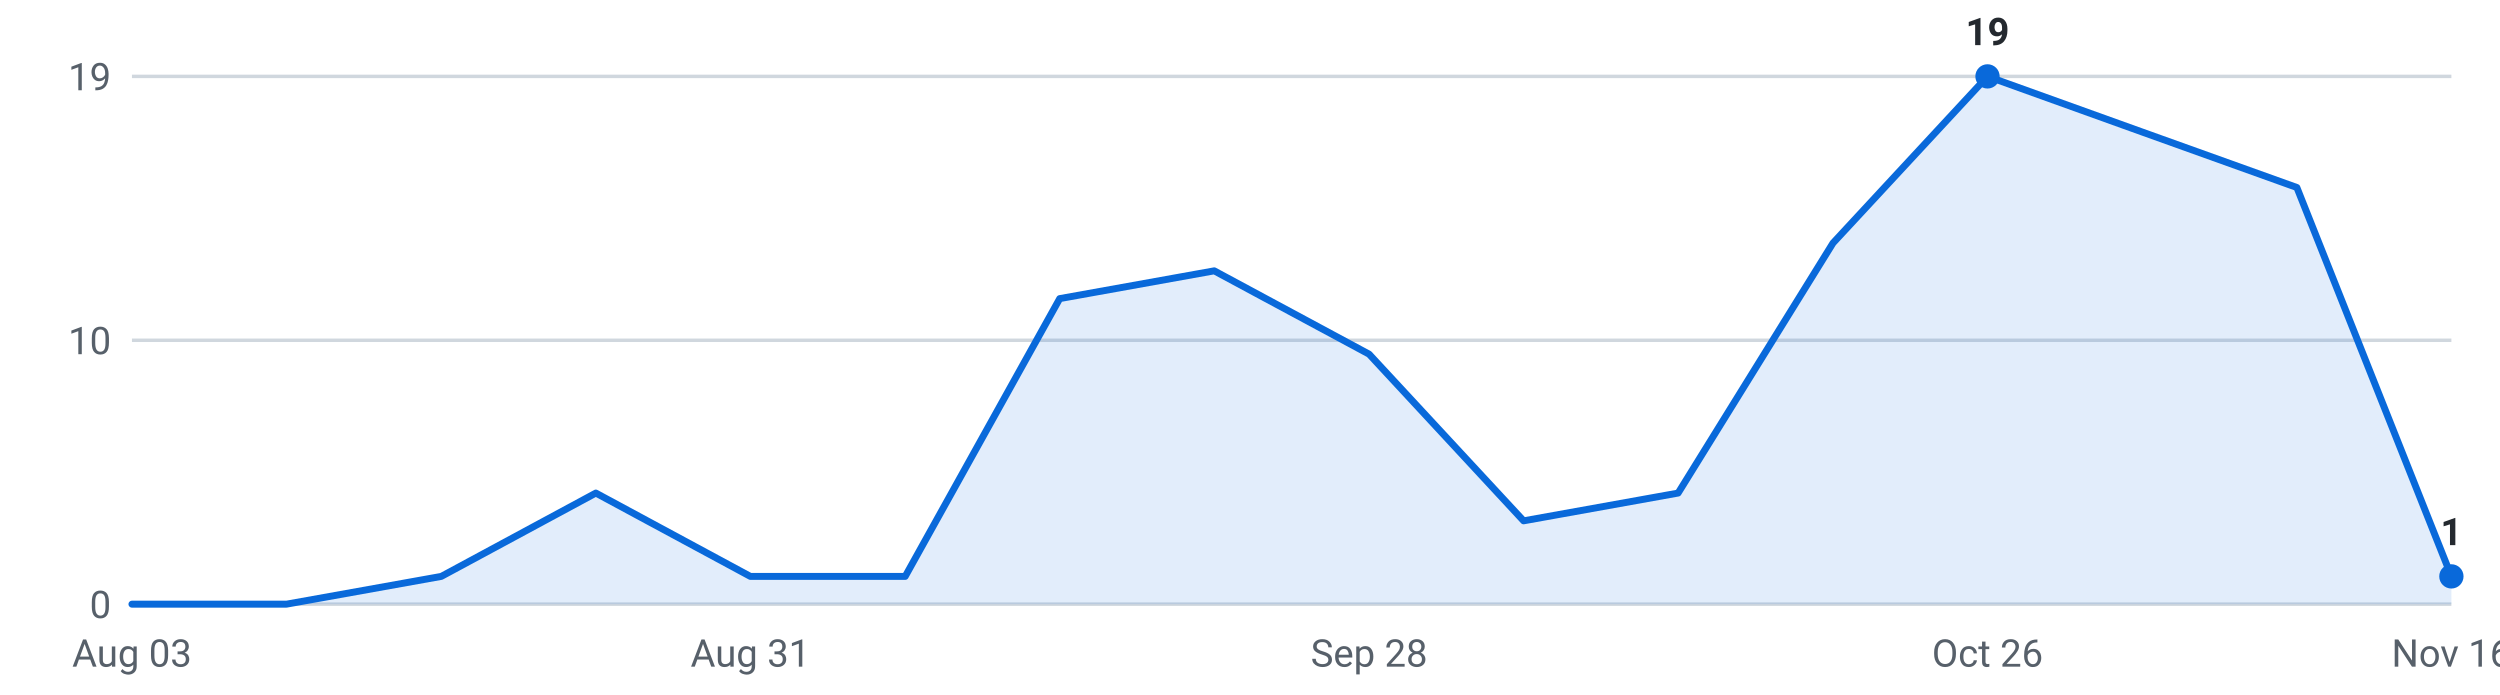
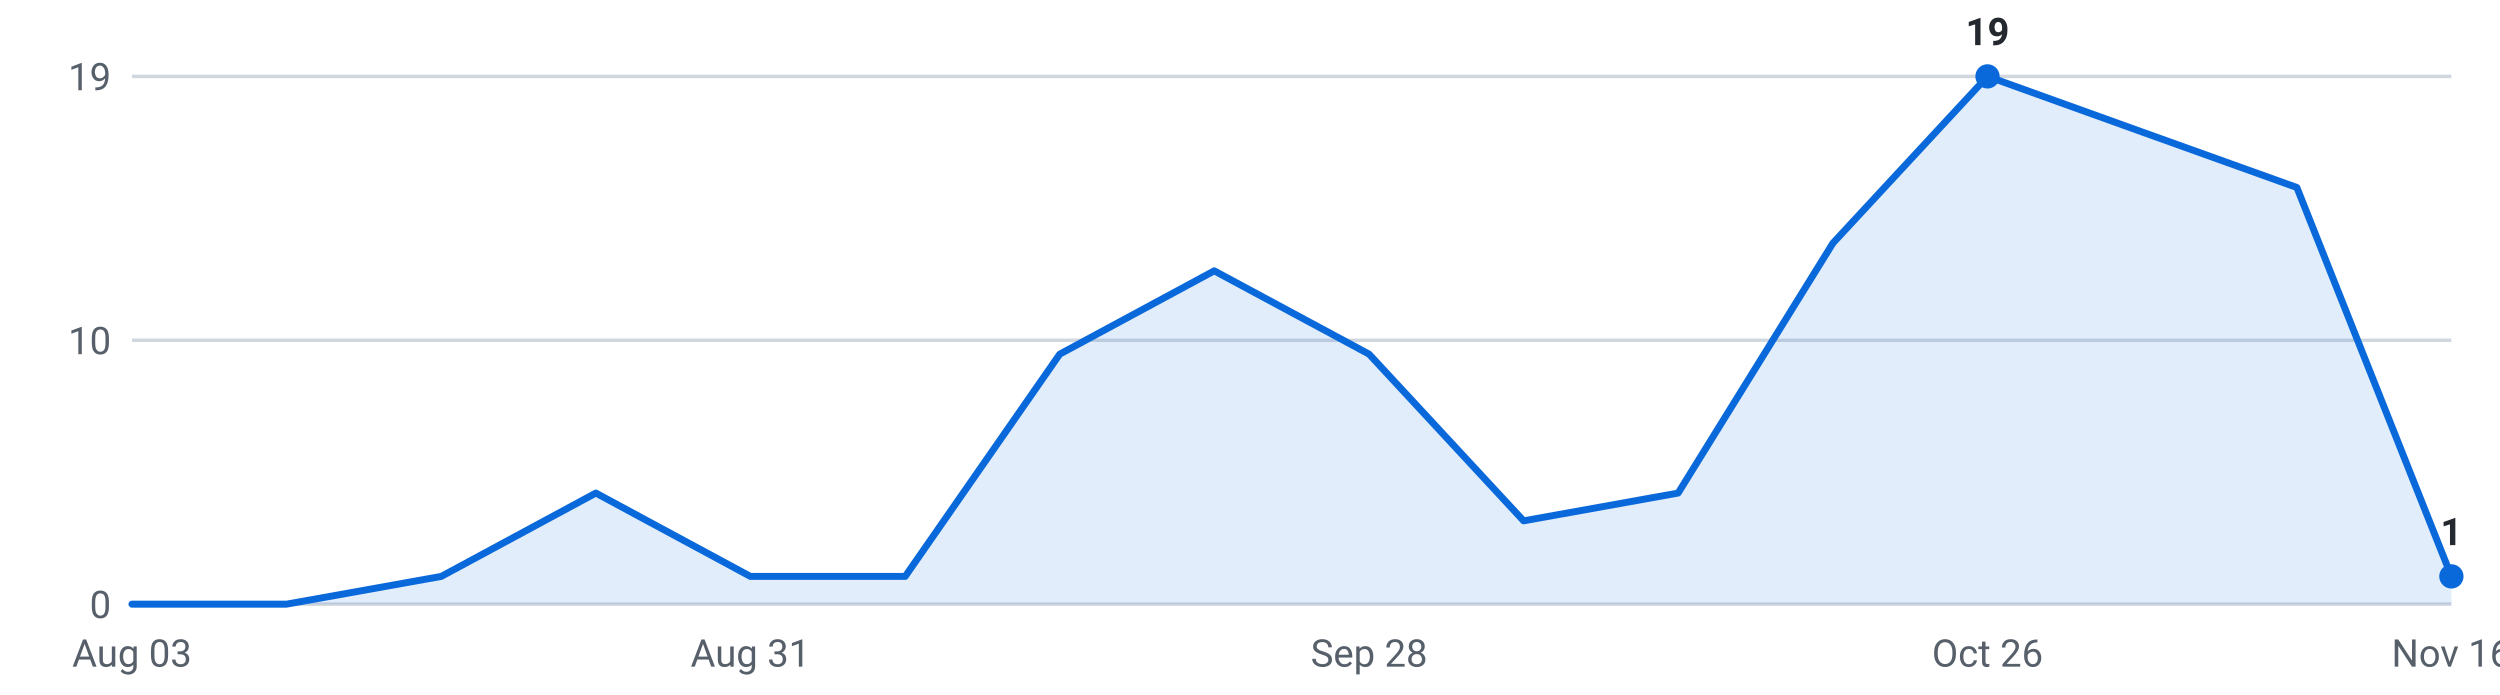
<svg xmlns="http://www.w3.org/2000/svg" viewBox="0 0 720 200" width="720" height="200" role="img" aria-label="Internships posted per week, last 16 weeks">
  <g font-family="-apple-system,Segoe UI,Roboto,sans-serif" font-size="11">
    <line x1="38" y1="174.0" x2="706" y2="174.0" stroke="#d0d7de" stroke-width="1" />
    <text x="32" y="178.0" text-anchor="end" fill="#57606a">0</text>
    <line x1="38" y1="98.0" x2="706" y2="98.0" stroke="#d0d7de" stroke-width="1" />
    <text x="32" y="102.0" text-anchor="end" fill="#57606a">10</text>
    <line x1="38" y1="22.0" x2="706" y2="22.0" stroke="#d0d7de" stroke-width="1" />
    <text x="32" y="26.0" text-anchor="end" fill="#57606a">19</text>
-     <path d="M38.0,174 L38.0,174.0 L82.5,174.0 L127.1,166.0 L171.6,142.0 L216.1,166.0 L260.7,166.0 L305.2,86.0 L349.7,78.0 L394.3,102.0 L438.8,150.0 L483.3,142.0 L527.9,70.0 L572.4,22.0 L616.9,38.0 L661.5,54.0 L706.0,166.0 L706.0,174 Z" fill="#0969da" fill-opacity="0.12" />
-     <polyline points="38.0,174.0 82.5,174.0 127.1,166.0 171.6,142.0 216.1,166.0 260.7,166.0 305.2,86.0 349.7,78.0 394.3,102.0 438.8,150.0 483.3,142.0 527.9,70.0 572.4,22.0 616.9,38.0 661.5,54.0 706.0,166.0" fill="none" stroke="#0969da" stroke-width="2" stroke-linejoin="round" stroke-linecap="round" />
+     <path d="M38.0,174 L38.0,174.0 L82.5,174.0 L127.1,166.0 L171.6,142.0 L216.1,166.0 L260.7,166.0 L305.2,102.0 L349.7,78.0 L394.3,102.0 L438.8,150.0 L483.3,142.0 L527.9,70.0 L572.4,22.0 L616.9,38.0 L661.5,54.0 L706.0,166.0 L706.0,174 Z" fill="#0969da" fill-opacity="0.12" />
+     <polyline points="38.0,174.0 82.5,174.0 127.1,166.0 171.6,142.0 216.1,166.0 260.7,166.0 305.2,102.0 349.7,78.0 394.3,102.0 438.8,150.0 483.3,142.0 527.9,70.0 572.4,22.0 616.9,38.0 661.5,54.0 706.0,166.0" fill="none" stroke="#0969da" stroke-width="2" stroke-linejoin="round" stroke-linecap="round" />
    <circle cx="572.4" cy="22.0" r="3.5" fill="#0969da" />
    <text x="572.4" y="13.0" text-anchor="middle" fill="#24292f" font-weight="600">19</text>
    <circle cx="706.0" cy="166.0" r="3.5" fill="#0969da" />
    <text x="706.0" y="157.0" text-anchor="middle" fill="#24292f" font-weight="600">1</text>
    <text x="38.0" y="192" text-anchor="middle" fill="#57606a">Aug 03</text>
    <text x="216.1" y="192" text-anchor="middle" fill="#57606a">Aug 31</text>
    <text x="394.3" y="192" text-anchor="middle" fill="#57606a">Sep 28</text>
    <text x="572.4" y="192" text-anchor="middle" fill="#57606a">Oct 26</text>
    <text x="706.0" y="192" text-anchor="middle" fill="#57606a">Nov 16</text>
  </g>
</svg>
